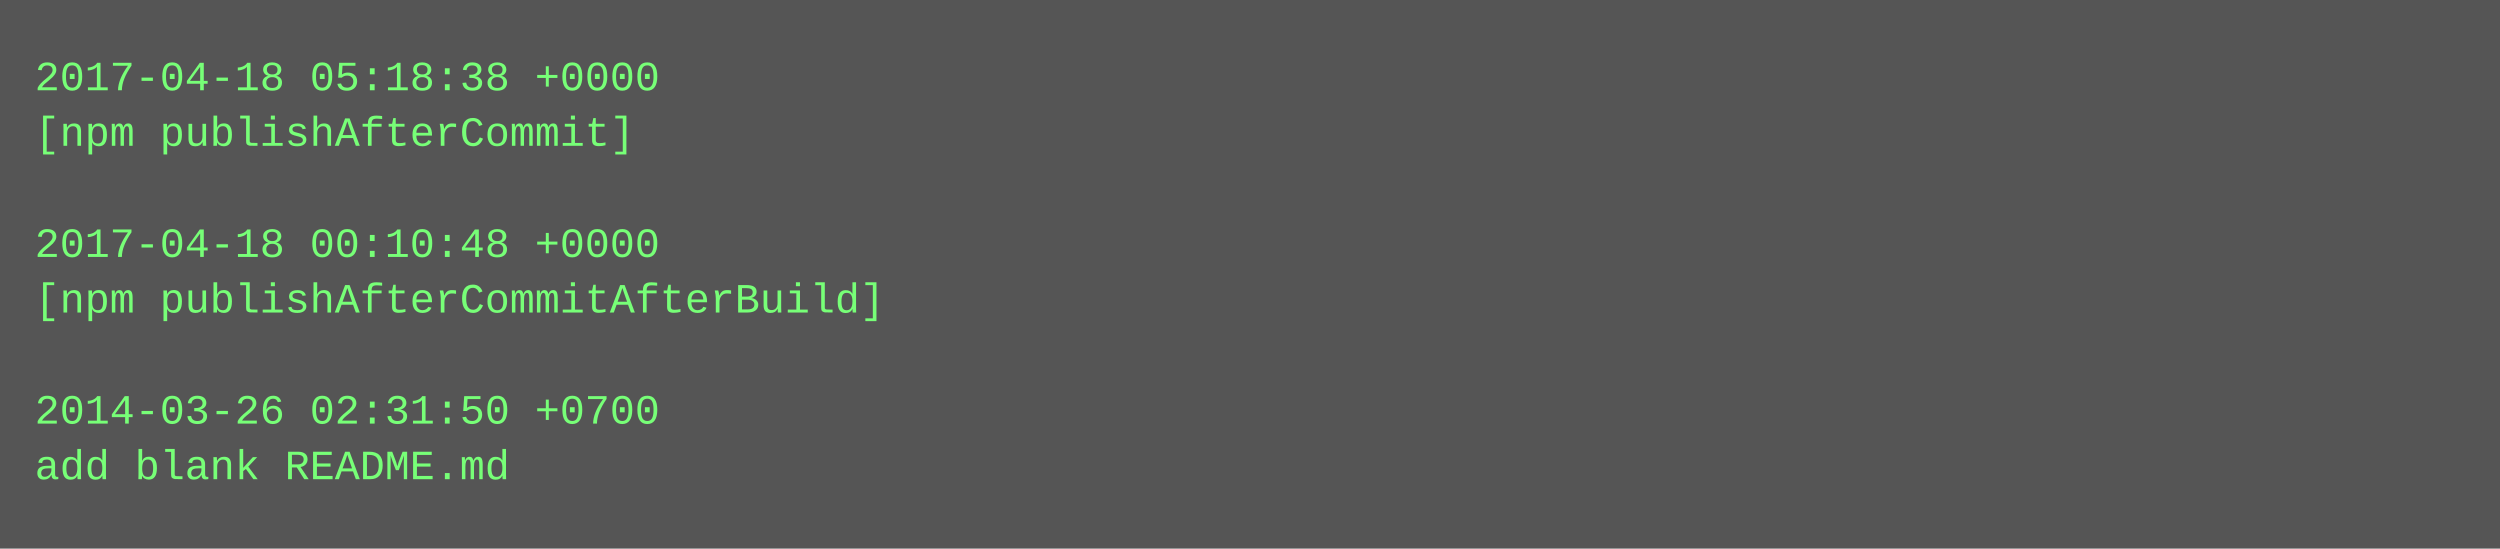
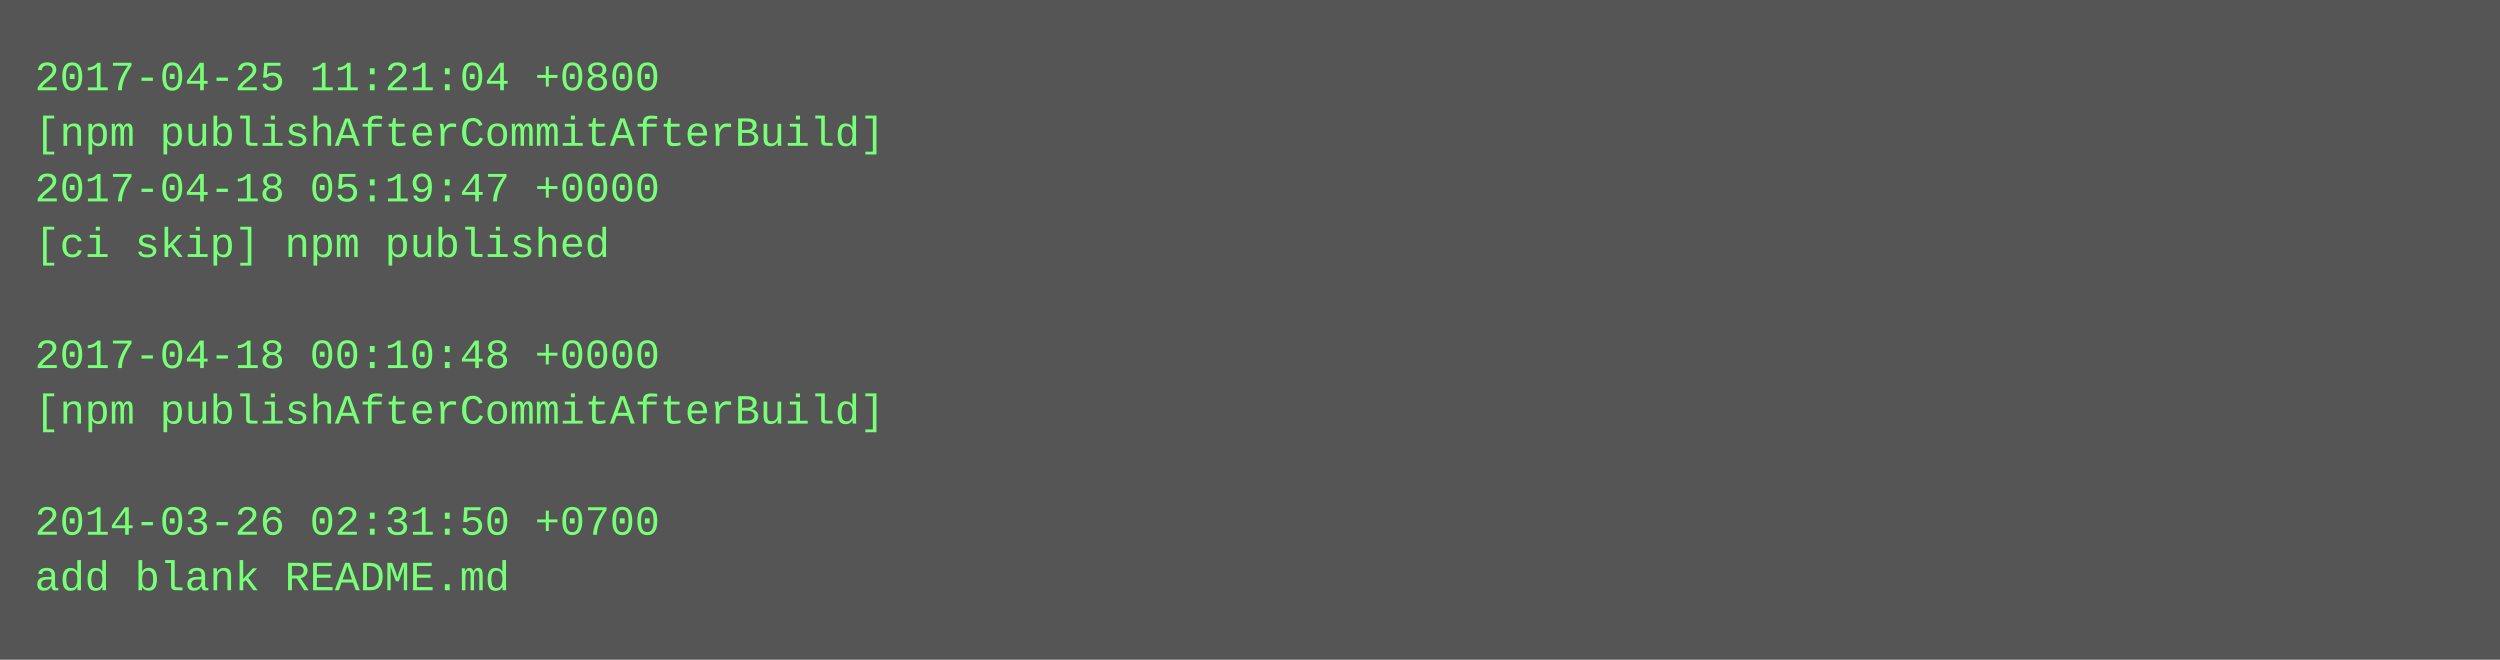
- <svg xmlns="http://www.w3.org/2000/svg" height="158" width="720">
-   <rect height="158" fill="#555" width="720" />
+ <svg xmlns="http://www.w3.org/2000/svg" height="190" width="720">
+   <rect height="190" fill="#555" width="720" />
  <text fill="#7f7" font-family="Courier New" font-size="12" xml:space="preserve">
-     <tspan x="10" y="26">2017-04-18 05:18:38 +0000</tspan>
-     <tspan x="10" y="42">[npm publishAfterCommit]</tspan>
-     <tspan x="10" y="58" />
-     <tspan x="10" y="74">2017-04-18 00:10:48 +0000</tspan>
-     <tspan x="10" y="90">[npm publishAfterCommitAfterBuild]</tspan>
-     <tspan x="10" y="106" />
-     <tspan x="10" y="122">2014-03-26 02:31:50 +0700</tspan>
-     <tspan x="10" y="138">add blank README.md</tspan>
+     <tspan x="10" y="26">2017-04-25 11:21:04 +0800</tspan>
+     <tspan x="10" y="42">[npm publishAfterCommitAfterBuild]</tspan>
+     <tspan x="10" y="58">2017-04-18 05:19:47 +0000</tspan>
+     <tspan x="10" y="74">[ci skip] npm published</tspan>
+     <tspan x="10" y="90" />
+     <tspan x="10" y="106">2017-04-18 00:10:48 +0000</tspan>
+     <tspan x="10" y="122">[npm publishAfterCommitAfterBuild]</tspan>
+     <tspan x="10" y="138" />
+     <tspan x="10" y="154">2014-03-26 02:31:50 +0700</tspan>
+     <tspan x="10" y="170">add blank README.md</tspan>
  </text>
</svg>
